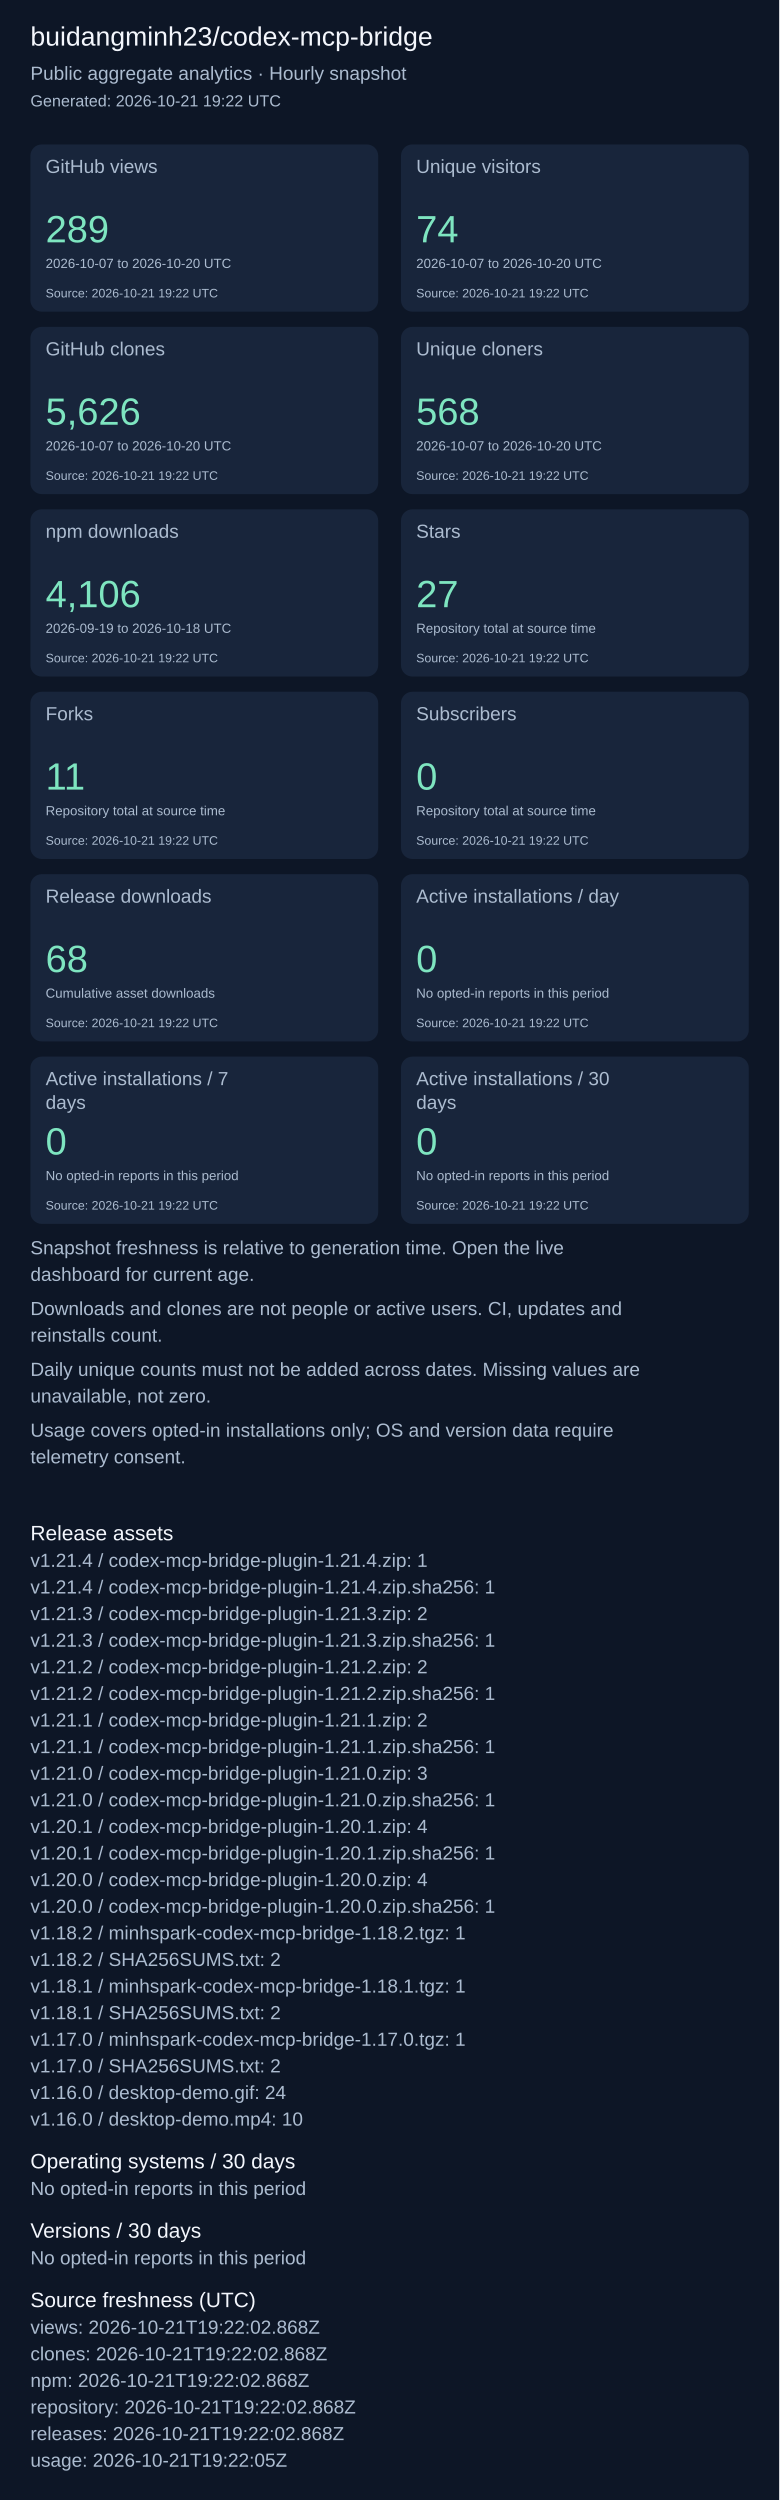
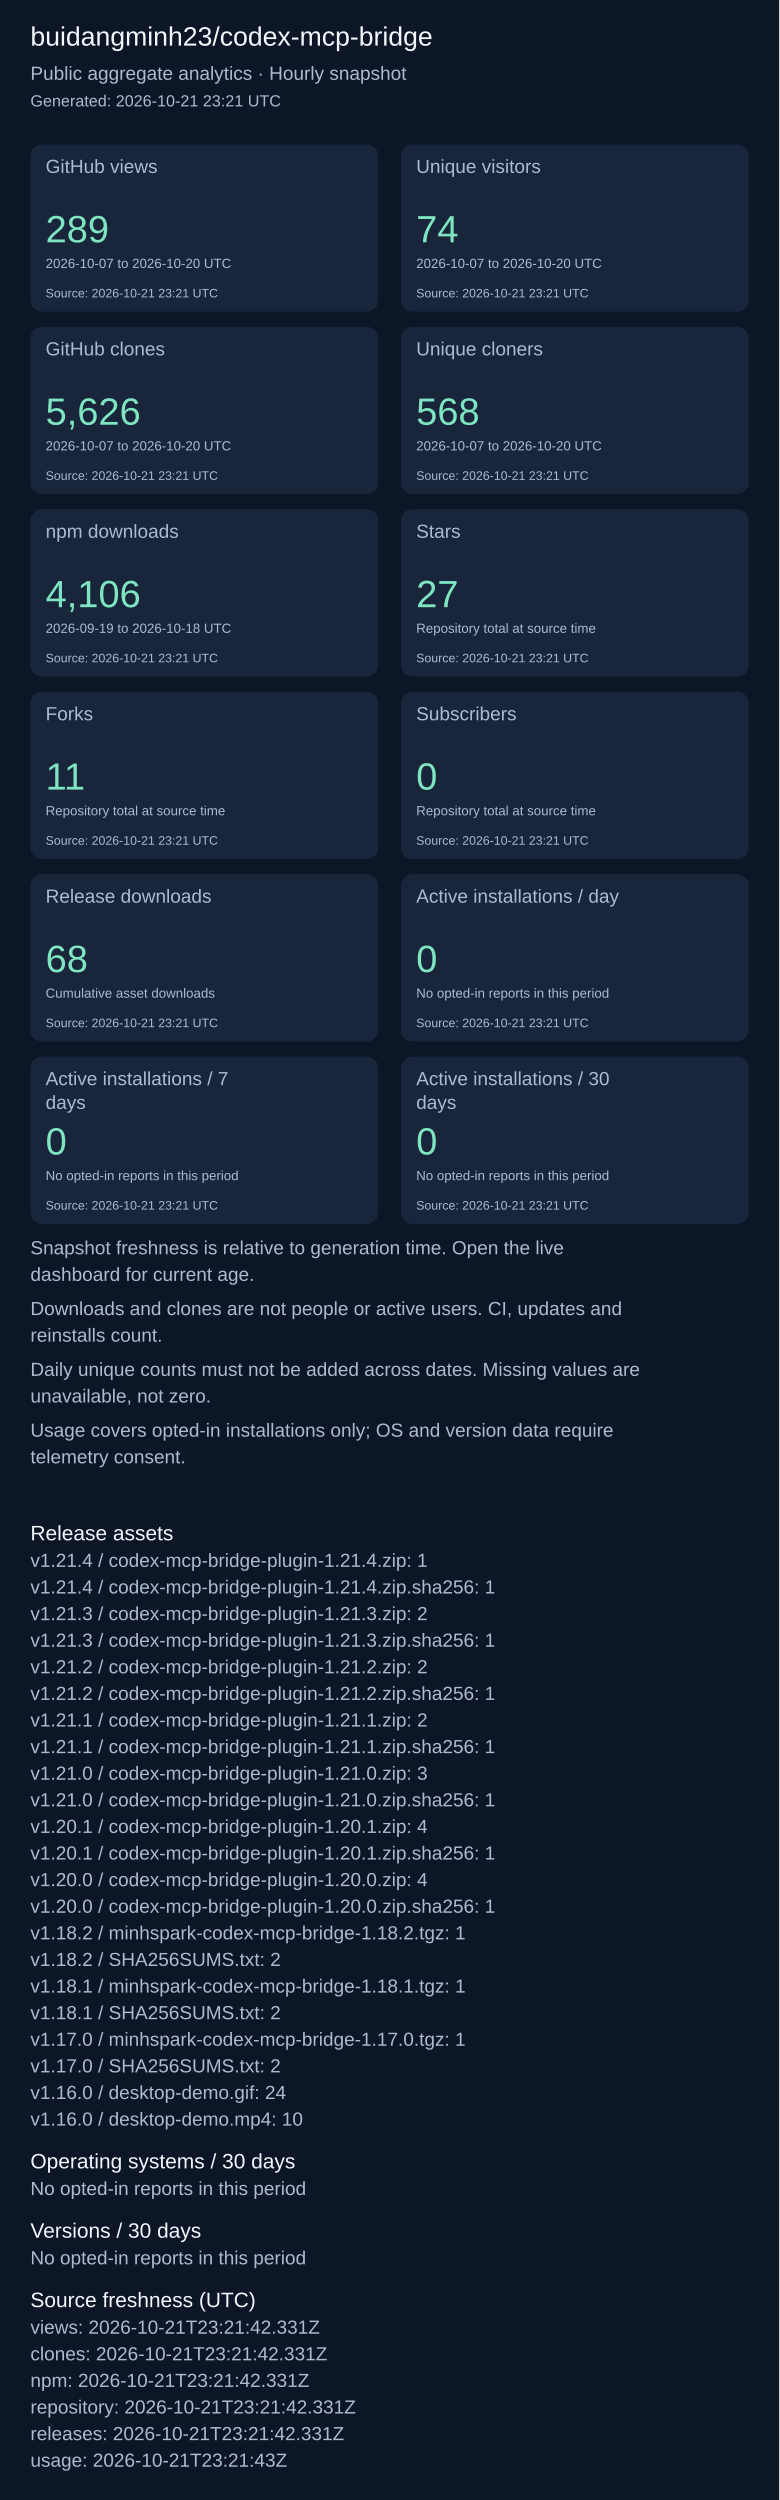
<svg xmlns="http://www.w3.org/2000/svg" width="820" height="2631" viewBox="0 0 820 2631" role="img" aria-label="Repository aggregate analytics">
  <rect width="100%" height="100%" fill="#0d1626" />
  <g font-family="Arial, sans-serif">
    <text x="32" y="48" font-size="28" fill="#f4f7fd">buidangminh23/codex-mcp-bridge</text>
    <text x="32" y="84" font-size="20" fill="#acbcd0">Public aggregate analytics · Hourly snapshot</text>
-     <text x="32" y="112" font-size="17" fill="#acbcd0">Generated: 2026-10-21 19:22 UTC</text>
+     <text x="32" y="112" font-size="17" fill="#acbcd0">Generated: 2026-10-21 23:21 UTC</text>
    <rect x="32" y="152" width="366" height="176" rx="12" fill="#18253b" />
    <text x="48" y="182" font-size="20" fill="#acbcd0">GitHub views</text>
    <text x="48" y="255" font-size="40" fill="#7ee5c0">289</text>
    <text x="48" y="282" font-size="14" fill="#acbcd0">2026-10-07 to 2026-10-20 UTC</text>
-     <text x="48" y="313" font-size="13" fill="#acbcd0">Source: 2026-10-21 19:22 UTC</text>
+     <text x="48" y="313" font-size="13" fill="#acbcd0">Source: 2026-10-21 23:21 UTC</text>
    <rect x="422" y="152" width="366" height="176" rx="12" fill="#18253b" />
    <text x="438" y="182" font-size="20" fill="#acbcd0">Unique visitors</text>
    <text x="438" y="255" font-size="40" fill="#7ee5c0">74</text>
    <text x="438" y="282" font-size="14" fill="#acbcd0">2026-10-07 to 2026-10-20 UTC</text>
-     <text x="438" y="313" font-size="13" fill="#acbcd0">Source: 2026-10-21 19:22 UTC</text>
+     <text x="438" y="313" font-size="13" fill="#acbcd0">Source: 2026-10-21 23:21 UTC</text>
    <rect x="32" y="344" width="366" height="176" rx="12" fill="#18253b" />
    <text x="48" y="374" font-size="20" fill="#acbcd0">GitHub clones</text>
    <text x="48" y="447" font-size="40" fill="#7ee5c0">5,626</text>
    <text x="48" y="474" font-size="14" fill="#acbcd0">2026-10-07 to 2026-10-20 UTC</text>
-     <text x="48" y="505" font-size="13" fill="#acbcd0">Source: 2026-10-21 19:22 UTC</text>
+     <text x="48" y="505" font-size="13" fill="#acbcd0">Source: 2026-10-21 23:21 UTC</text>
    <rect x="422" y="344" width="366" height="176" rx="12" fill="#18253b" />
    <text x="438" y="374" font-size="20" fill="#acbcd0">Unique cloners</text>
    <text x="438" y="447" font-size="40" fill="#7ee5c0">568</text>
    <text x="438" y="474" font-size="14" fill="#acbcd0">2026-10-07 to 2026-10-20 UTC</text>
-     <text x="438" y="505" font-size="13" fill="#acbcd0">Source: 2026-10-21 19:22 UTC</text>
+     <text x="438" y="505" font-size="13" fill="#acbcd0">Source: 2026-10-21 23:21 UTC</text>
    <rect x="32" y="536" width="366" height="176" rx="12" fill="#18253b" />
    <text x="48" y="566" font-size="20" fill="#acbcd0">npm downloads</text>
    <text x="48" y="639" font-size="40" fill="#7ee5c0">4,106</text>
    <text x="48" y="666" font-size="14" fill="#acbcd0">2026-09-19 to 2026-10-18 UTC</text>
-     <text x="48" y="697" font-size="13" fill="#acbcd0">Source: 2026-10-21 19:22 UTC</text>
+     <text x="48" y="697" font-size="13" fill="#acbcd0">Source: 2026-10-21 23:21 UTC</text>
    <rect x="422" y="536" width="366" height="176" rx="12" fill="#18253b" />
    <text x="438" y="566" font-size="20" fill="#acbcd0">Stars</text>
    <text x="438" y="639" font-size="40" fill="#7ee5c0">27</text>
    <text x="438" y="666" font-size="14" fill="#acbcd0">Repository total at source time</text>
-     <text x="438" y="697" font-size="13" fill="#acbcd0">Source: 2026-10-21 19:22 UTC</text>
+     <text x="438" y="697" font-size="13" fill="#acbcd0">Source: 2026-10-21 23:21 UTC</text>
    <rect x="32" y="728" width="366" height="176" rx="12" fill="#18253b" />
    <text x="48" y="758" font-size="20" fill="#acbcd0">Forks</text>
    <text x="48" y="831" font-size="40" fill="#7ee5c0">11</text>
    <text x="48" y="858" font-size="14" fill="#acbcd0">Repository total at source time</text>
-     <text x="48" y="889" font-size="13" fill="#acbcd0">Source: 2026-10-21 19:22 UTC</text>
+     <text x="48" y="889" font-size="13" fill="#acbcd0">Source: 2026-10-21 23:21 UTC</text>
    <rect x="422" y="728" width="366" height="176" rx="12" fill="#18253b" />
    <text x="438" y="758" font-size="20" fill="#acbcd0">Subscribers</text>
    <text x="438" y="831" font-size="40" fill="#7ee5c0">0</text>
    <text x="438" y="858" font-size="14" fill="#acbcd0">Repository total at source time</text>
-     <text x="438" y="889" font-size="13" fill="#acbcd0">Source: 2026-10-21 19:22 UTC</text>
+     <text x="438" y="889" font-size="13" fill="#acbcd0">Source: 2026-10-21 23:21 UTC</text>
    <rect x="32" y="920" width="366" height="176" rx="12" fill="#18253b" />
    <text x="48" y="950" font-size="20" fill="#acbcd0">Release downloads</text>
    <text x="48" y="1023" font-size="40" fill="#7ee5c0">68</text>
    <text x="48" y="1050" font-size="14" fill="#acbcd0">Cumulative asset downloads</text>
-     <text x="48" y="1081" font-size="13" fill="#acbcd0">Source: 2026-10-21 19:22 UTC</text>
+     <text x="48" y="1081" font-size="13" fill="#acbcd0">Source: 2026-10-21 23:21 UTC</text>
    <rect x="422" y="920" width="366" height="176" rx="12" fill="#18253b" />
    <text x="438" y="950" font-size="20" fill="#acbcd0">Active installations / day</text>
    <text x="438" y="1023" font-size="40" fill="#7ee5c0">0</text>
    <text x="438" y="1050" font-size="14" fill="#acbcd0">No opted-in reports in this period</text>
-     <text x="438" y="1081" font-size="13" fill="#acbcd0">Source: 2026-10-21 19:22 UTC</text>
+     <text x="438" y="1081" font-size="13" fill="#acbcd0">Source: 2026-10-21 23:21 UTC</text>
    <rect x="32" y="1112" width="366" height="176" rx="12" fill="#18253b" />
    <text x="48" y="1142" font-size="20" fill="#acbcd0">Active installations / 7</text>
    <text x="48" y="1167" font-size="20" fill="#acbcd0">days</text>
    <text x="48" y="1215" font-size="40" fill="#7ee5c0">0</text>
    <text x="48" y="1242" font-size="14" fill="#acbcd0">No opted-in reports in this period</text>
-     <text x="48" y="1273" font-size="13" fill="#acbcd0">Source: 2026-10-21 19:22 UTC</text>
+     <text x="48" y="1273" font-size="13" fill="#acbcd0">Source: 2026-10-21 23:21 UTC</text>
    <rect x="422" y="1112" width="366" height="176" rx="12" fill="#18253b" />
    <text x="438" y="1142" font-size="20" fill="#acbcd0">Active installations / 30</text>
    <text x="438" y="1167" font-size="20" fill="#acbcd0">days</text>
    <text x="438" y="1215" font-size="40" fill="#7ee5c0">0</text>
    <text x="438" y="1242" font-size="14" fill="#acbcd0">No opted-in reports in this period</text>
-     <text x="438" y="1273" font-size="13" fill="#acbcd0">Source: 2026-10-21 19:22 UTC</text>
+     <text x="438" y="1273" font-size="13" fill="#acbcd0">Source: 2026-10-21 23:21 UTC</text>
    <text x="32" y="1320" font-size="20" fill="#acbcd0">Snapshot freshness is relative to generation time. Open the live</text>
    <text x="32" y="1348" font-size="20" fill="#acbcd0">dashboard for current age.</text>
    <text x="32" y="1384" font-size="20" fill="#acbcd0">Downloads and clones are not people or active users. CI, updates and</text>
    <text x="32" y="1412" font-size="20" fill="#acbcd0">reinstalls count.</text>
    <text x="32" y="1448" font-size="20" fill="#acbcd0">Daily unique counts must not be added across dates. Missing values are</text>
    <text x="32" y="1476" font-size="20" fill="#acbcd0">unavailable, not zero.</text>
    <text x="32" y="1512" font-size="20" fill="#acbcd0">Usage covers opted-in installations only; OS and version data require</text>
    <text x="32" y="1540" font-size="20" fill="#acbcd0">telemetry consent.</text>
    <text x="32" y="1621" font-size="22" fill="#f4f7fd">Release assets</text>
    <text x="32" y="1649" font-size="20" fill="#acbcd0">v1.21.4 / codex-mcp-bridge-plugin-1.21.4.zip: 1</text>
    <text x="32" y="1677" font-size="20" fill="#acbcd0">v1.21.4 / codex-mcp-bridge-plugin-1.21.4.zip.sha256: 1</text>
    <text x="32" y="1705" font-size="20" fill="#acbcd0">v1.21.3 / codex-mcp-bridge-plugin-1.21.3.zip: 2</text>
    <text x="32" y="1733" font-size="20" fill="#acbcd0">v1.21.3 / codex-mcp-bridge-plugin-1.21.3.zip.sha256: 1</text>
    <text x="32" y="1761" font-size="20" fill="#acbcd0">v1.21.2 / codex-mcp-bridge-plugin-1.21.2.zip: 2</text>
    <text x="32" y="1789" font-size="20" fill="#acbcd0">v1.21.2 / codex-mcp-bridge-plugin-1.21.2.zip.sha256: 1</text>
    <text x="32" y="1817" font-size="20" fill="#acbcd0">v1.21.1 / codex-mcp-bridge-plugin-1.21.1.zip: 2</text>
    <text x="32" y="1845" font-size="20" fill="#acbcd0">v1.21.1 / codex-mcp-bridge-plugin-1.21.1.zip.sha256: 1</text>
    <text x="32" y="1873" font-size="20" fill="#acbcd0">v1.21.0 / codex-mcp-bridge-plugin-1.21.0.zip: 3</text>
    <text x="32" y="1901" font-size="20" fill="#acbcd0">v1.21.0 / codex-mcp-bridge-plugin-1.21.0.zip.sha256: 1</text>
    <text x="32" y="1929" font-size="20" fill="#acbcd0">v1.20.1 / codex-mcp-bridge-plugin-1.20.1.zip: 4</text>
    <text x="32" y="1957" font-size="20" fill="#acbcd0">v1.20.1 / codex-mcp-bridge-plugin-1.20.1.zip.sha256: 1</text>
    <text x="32" y="1985" font-size="20" fill="#acbcd0">v1.20.0 / codex-mcp-bridge-plugin-1.20.0.zip: 4</text>
    <text x="32" y="2013" font-size="20" fill="#acbcd0">v1.20.0 / codex-mcp-bridge-plugin-1.20.0.zip.sha256: 1</text>
    <text x="32" y="2041" font-size="20" fill="#acbcd0">v1.18.2 / minhspark-codex-mcp-bridge-1.18.2.tgz: 1</text>
    <text x="32" y="2069" font-size="20" fill="#acbcd0">v1.18.2 / SHA256SUMS.txt: 2</text>
    <text x="32" y="2097" font-size="20" fill="#acbcd0">v1.18.1 / minhspark-codex-mcp-bridge-1.18.1.tgz: 1</text>
    <text x="32" y="2125" font-size="20" fill="#acbcd0">v1.18.1 / SHA256SUMS.txt: 2</text>
    <text x="32" y="2153" font-size="20" fill="#acbcd0">v1.17.0 / minhspark-codex-mcp-bridge-1.17.0.tgz: 1</text>
    <text x="32" y="2181" font-size="20" fill="#acbcd0">v1.17.0 / SHA256SUMS.txt: 2</text>
    <text x="32" y="2209" font-size="20" fill="#acbcd0">v1.16.0 / desktop-demo.gif: 24</text>
    <text x="32" y="2237" font-size="20" fill="#acbcd0">v1.16.0 / desktop-demo.mp4: 10</text>
    <text x="32" y="2282" font-size="22" fill="#f4f7fd">Operating systems / 30 days</text>
    <text x="32" y="2310" font-size="20" fill="#acbcd0">No opted-in reports in this period</text>
    <text x="32" y="2355" font-size="22" fill="#f4f7fd">Versions / 30 days</text>
    <text x="32" y="2383" font-size="20" fill="#acbcd0">No opted-in reports in this period</text>
    <text x="32" y="2428" font-size="22" fill="#f4f7fd">Source freshness (UTC)</text>
-     <text x="32" y="2456" font-size="20" fill="#acbcd0">views: 2026-10-21T19:22:02.868Z</text>
-     <text x="32" y="2484" font-size="20" fill="#acbcd0">clones: 2026-10-21T19:22:02.868Z</text>
-     <text x="32" y="2512" font-size="20" fill="#acbcd0">npm: 2026-10-21T19:22:02.868Z</text>
-     <text x="32" y="2540" font-size="20" fill="#acbcd0">repository: 2026-10-21T19:22:02.868Z</text>
-     <text x="32" y="2568" font-size="20" fill="#acbcd0">releases: 2026-10-21T19:22:02.868Z</text>
-     <text x="32" y="2596" font-size="20" fill="#acbcd0">usage: 2026-10-21T19:22:05Z</text>
+     <text x="32" y="2456" font-size="20" fill="#acbcd0">views: 2026-10-21T23:21:42.331Z</text>
+     <text x="32" y="2484" font-size="20" fill="#acbcd0">clones: 2026-10-21T23:21:42.331Z</text>
+     <text x="32" y="2512" font-size="20" fill="#acbcd0">npm: 2026-10-21T23:21:42.331Z</text>
+     <text x="32" y="2540" font-size="20" fill="#acbcd0">repository: 2026-10-21T23:21:42.331Z</text>
+     <text x="32" y="2568" font-size="20" fill="#acbcd0">releases: 2026-10-21T23:21:42.331Z</text>
+     <text x="32" y="2596" font-size="20" fill="#acbcd0">usage: 2026-10-21T23:21:43Z</text>
  </g>
</svg>
